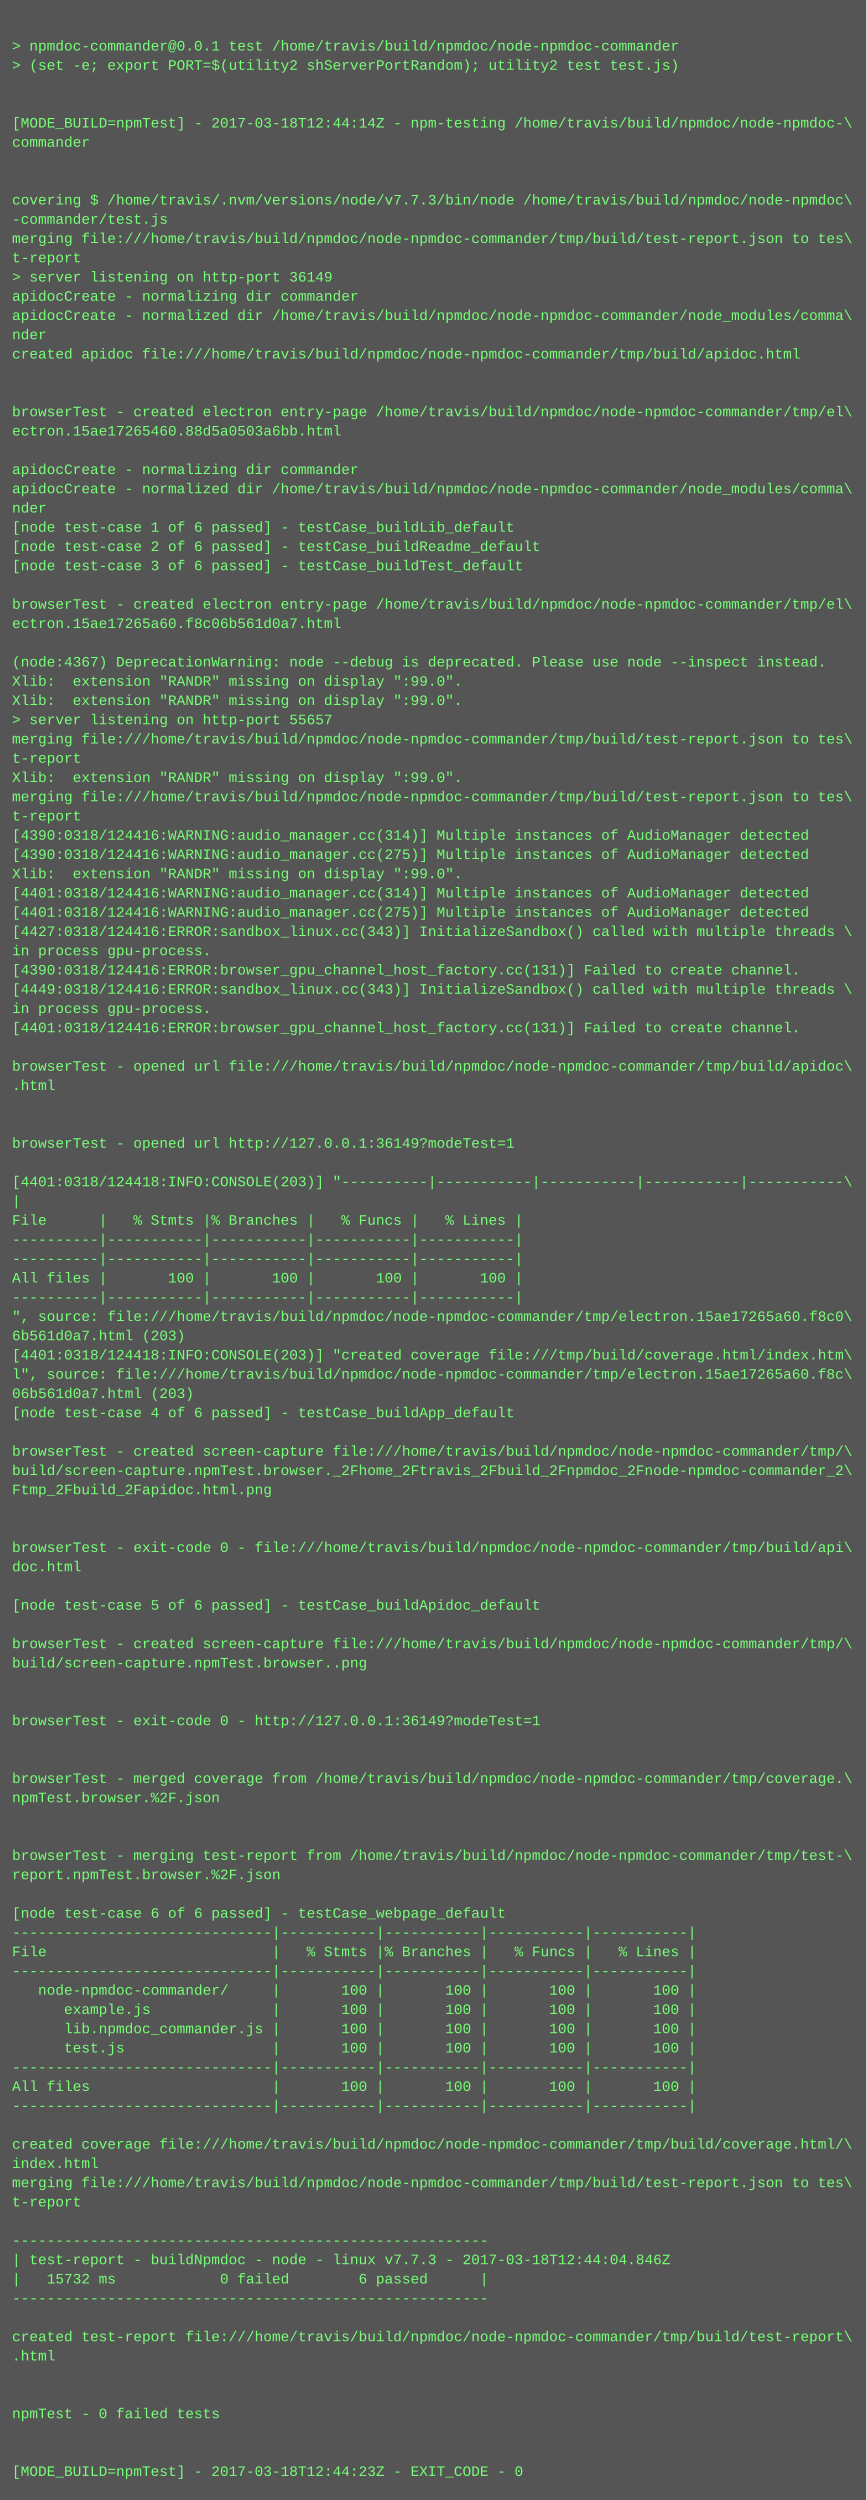
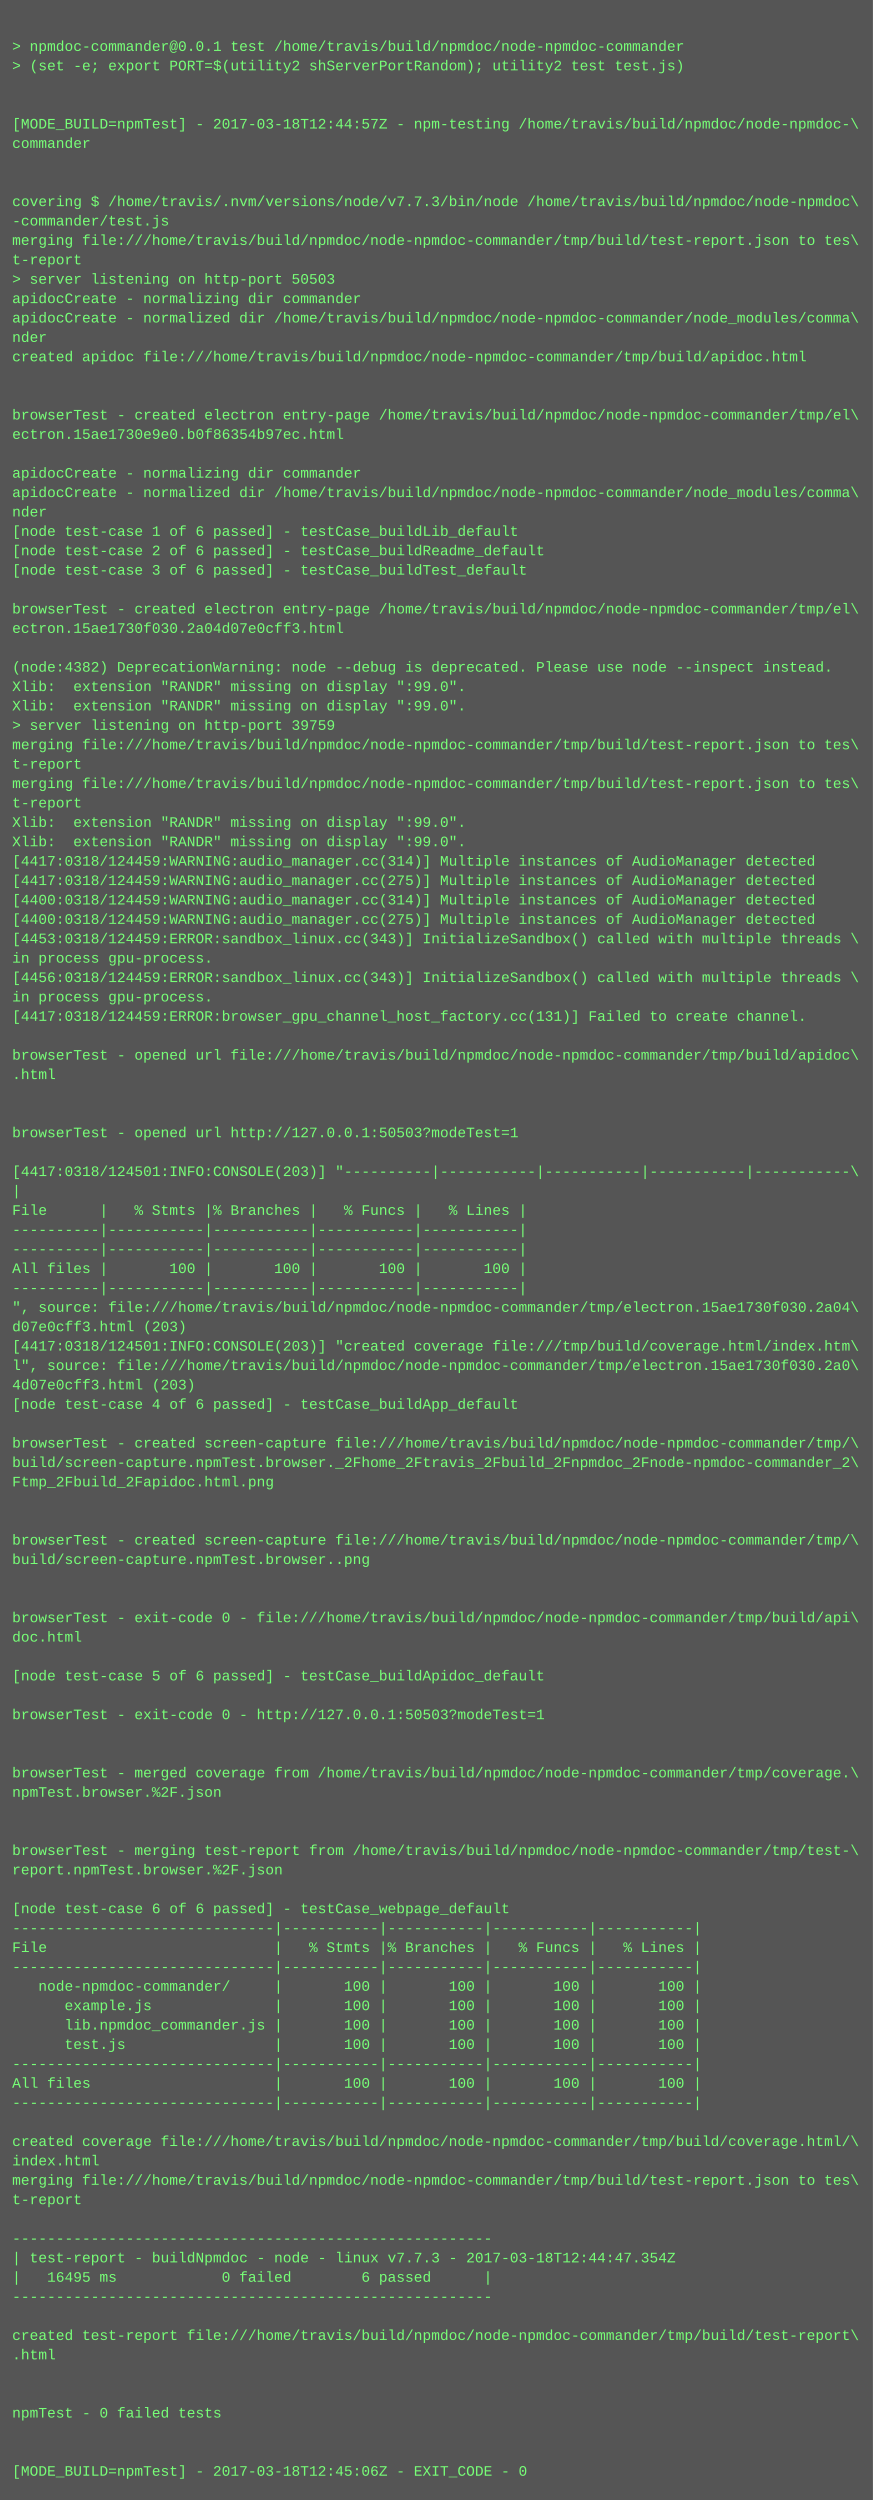
- <svg xmlns="http://www.w3.org/2000/svg" height="2078" width="720">
-   <rect height="2078" fill="#555" width="720" />
+ <svg xmlns="http://www.w3.org/2000/svg" height="2062" width="720">
+   <rect height="2062" fill="#555" width="720" />
  <text fill="#7f7" font-family="Courier New" font-size="12" xml:space="preserve">
    <tspan x="10" y="26" />
    <tspan x="10" y="42">&gt; npmdoc-commander@0.0.1 test /home/travis/build/npmdoc/node-npmdoc-commander</tspan>
    <tspan x="10" y="58">&gt; (set -e; export PORT=$(utility2 shServerPortRandom); utility2 test test.js)</tspan>
    <tspan x="10" y="74" />
    <tspan x="10" y="90" />
-     <tspan x="10" y="106">[MODE_BUILD=npmTest] - 2017-03-18T12:44:14Z - npm-testing /home/travis/build/npmdoc/node-npmdoc-\</tspan>
+     <tspan x="10" y="106">[MODE_BUILD=npmTest] - 2017-03-18T12:44:57Z - npm-testing /home/travis/build/npmdoc/node-npmdoc-\</tspan>
    <tspan x="10" y="122">commander</tspan>
    <tspan x="10" y="138" />
    <tspan x="10" y="154" />
    <tspan x="10" y="170">covering $ /home/travis/.nvm/versions/node/v7.7.3/bin/node /home/travis/build/npmdoc/node-npmdoc\</tspan>
    <tspan x="10" y="186">-commander/test.js</tspan>
    <tspan x="10" y="202">merging file:///home/travis/build/npmdoc/node-npmdoc-commander/tmp/build/test-report.json to tes\</tspan>
    <tspan x="10" y="218">t-report</tspan>
-     <tspan x="10" y="234">&gt; server listening on http-port 36149</tspan>
+     <tspan x="10" y="234">&gt; server listening on http-port 50503</tspan>
    <tspan x="10" y="250">apidocCreate - normalizing dir commander</tspan>
    <tspan x="10" y="266">apidocCreate - normalized dir /home/travis/build/npmdoc/node-npmdoc-commander/node_modules/comma\</tspan>
    <tspan x="10" y="282">nder</tspan>
    <tspan x="10" y="298">created apidoc file:///home/travis/build/npmdoc/node-npmdoc-commander/tmp/build/apidoc.html</tspan>
    <tspan x="10" y="314" />
    <tspan x="10" y="330" />
    <tspan x="10" y="346">browserTest - created electron entry-page /home/travis/build/npmdoc/node-npmdoc-commander/tmp/el\</tspan>
-     <tspan x="10" y="362">ectron.15ae17265460.88d5a0503a6bb.html</tspan>
+     <tspan x="10" y="362">ectron.15ae1730e9e0.b0f86354b97ec.html</tspan>
    <tspan x="10" y="378" />
    <tspan x="10" y="394">apidocCreate - normalizing dir commander</tspan>
    <tspan x="10" y="410">apidocCreate - normalized dir /home/travis/build/npmdoc/node-npmdoc-commander/node_modules/comma\</tspan>
    <tspan x="10" y="426">nder</tspan>
    <tspan x="10" y="442">[node test-case 1 of 6 passed] - testCase_buildLib_default</tspan>
    <tspan x="10" y="458">[node test-case 2 of 6 passed] - testCase_buildReadme_default</tspan>
    <tspan x="10" y="474">[node test-case 3 of 6 passed] - testCase_buildTest_default</tspan>
    <tspan x="10" y="490" />
    <tspan x="10" y="506">browserTest - created electron entry-page /home/travis/build/npmdoc/node-npmdoc-commander/tmp/el\</tspan>
-     <tspan x="10" y="522">ectron.15ae17265a60.f8c06b561d0a7.html</tspan>
+     <tspan x="10" y="522">ectron.15ae1730f030.2a04d07e0cff3.html</tspan>
    <tspan x="10" y="538" />
-     <tspan x="10" y="554">(node:4367) DeprecationWarning: node --debug is deprecated. Please use node --inspect instead.</tspan>
+     <tspan x="10" y="554">(node:4382) DeprecationWarning: node --debug is deprecated. Please use node --inspect instead.</tspan>
    <tspan x="10" y="570">Xlib:  extension "RANDR" missing on display ":99.0".</tspan>
    <tspan x="10" y="586">Xlib:  extension "RANDR" missing on display ":99.0".</tspan>
-     <tspan x="10" y="602">&gt; server listening on http-port 55657</tspan>
+     <tspan x="10" y="602">&gt; server listening on http-port 39759</tspan>
    <tspan x="10" y="618">merging file:///home/travis/build/npmdoc/node-npmdoc-commander/tmp/build/test-report.json to tes\</tspan>
    <tspan x="10" y="634">t-report</tspan>
-     <tspan x="10" y="650">Xlib:  extension "RANDR" missing on display ":99.0".</tspan>
-     <tspan x="10" y="666">merging file:///home/travis/build/npmdoc/node-npmdoc-commander/tmp/build/test-report.json to tes\</tspan>
-     <tspan x="10" y="682">t-report</tspan>
-     <tspan x="10" y="698">[4390:0318/124416:WARNING:audio_manager.cc(314)] Multiple instances of AudioManager detected</tspan>
-     <tspan x="10" y="714">[4390:0318/124416:WARNING:audio_manager.cc(275)] Multiple instances of AudioManager detected</tspan>
-     <tspan x="10" y="730">Xlib:  extension "RANDR" missing on display ":99.0".</tspan>
-     <tspan x="10" y="746">[4401:0318/124416:WARNING:audio_manager.cc(314)] Multiple instances of AudioManager detected</tspan>
-     <tspan x="10" y="762">[4401:0318/124416:WARNING:audio_manager.cc(275)] Multiple instances of AudioManager detected</tspan>
-     <tspan x="10" y="778">[4427:0318/124416:ERROR:sandbox_linux.cc(343)] InitializeSandbox() called with multiple threads \</tspan>
+     <tspan x="10" y="650">merging file:///home/travis/build/npmdoc/node-npmdoc-commander/tmp/build/test-report.json to tes\</tspan>
+     <tspan x="10" y="666">t-report</tspan>
+     <tspan x="10" y="682">Xlib:  extension "RANDR" missing on display ":99.0".</tspan>
+     <tspan x="10" y="698">Xlib:  extension "RANDR" missing on display ":99.0".</tspan>
+     <tspan x="10" y="714">[4417:0318/124459:WARNING:audio_manager.cc(314)] Multiple instances of AudioManager detected</tspan>
+     <tspan x="10" y="730">[4417:0318/124459:WARNING:audio_manager.cc(275)] Multiple instances of AudioManager detected</tspan>
+     <tspan x="10" y="746">[4400:0318/124459:WARNING:audio_manager.cc(314)] Multiple instances of AudioManager detected</tspan>
+     <tspan x="10" y="762">[4400:0318/124459:WARNING:audio_manager.cc(275)] Multiple instances of AudioManager detected</tspan>
+     <tspan x="10" y="778">[4453:0318/124459:ERROR:sandbox_linux.cc(343)] InitializeSandbox() called with multiple threads \</tspan>
    <tspan x="10" y="794">in process gpu-process. </tspan>
-     <tspan x="10" y="810">[4390:0318/124416:ERROR:browser_gpu_channel_host_factory.cc(131)] Failed to create channel.</tspan>
-     <tspan x="10" y="826">[4449:0318/124416:ERROR:sandbox_linux.cc(343)] InitializeSandbox() called with multiple threads \</tspan>
-     <tspan x="10" y="842">in process gpu-process. </tspan>
-     <tspan x="10" y="858">[4401:0318/124416:ERROR:browser_gpu_channel_host_factory.cc(131)] Failed to create channel.</tspan>
-     <tspan x="10" y="874" />
-     <tspan x="10" y="890">browserTest - opened url file:///home/travis/build/npmdoc/node-npmdoc-commander/tmp/build/apidoc\</tspan>
-     <tspan x="10" y="906">.html</tspan>
+     <tspan x="10" y="810">[4456:0318/124459:ERROR:sandbox_linux.cc(343)] InitializeSandbox() called with multiple threads \</tspan>
+     <tspan x="10" y="826">in process gpu-process. </tspan>
+     <tspan x="10" y="842">[4417:0318/124459:ERROR:browser_gpu_channel_host_factory.cc(131)] Failed to create channel.</tspan>
+     <tspan x="10" y="858" />
+     <tspan x="10" y="874">browserTest - opened url file:///home/travis/build/npmdoc/node-npmdoc-commander/tmp/build/apidoc\</tspan>
+     <tspan x="10" y="890">.html</tspan>
+     <tspan x="10" y="906" />
    <tspan x="10" y="922" />
-     <tspan x="10" y="938" />
-     <tspan x="10" y="954">browserTest - opened url http://127.0.0.1:36149?modeTest=1</tspan>
-     <tspan x="10" y="970" />
-     <tspan x="10" y="986">[4401:0318/124418:INFO:CONSOLE(203)] "----------|-----------|-----------|-----------|-----------\</tspan>
-     <tspan x="10" y="1002">|</tspan>
-     <tspan x="10" y="1018">File      |   % Stmts |% Branches |   % Funcs |   % Lines |</tspan>
+     <tspan x="10" y="938">browserTest - opened url http://127.0.0.1:50503?modeTest=1</tspan>
+     <tspan x="10" y="954" />
+     <tspan x="10" y="970">[4417:0318/124501:INFO:CONSOLE(203)] "----------|-----------|-----------|-----------|-----------\</tspan>
+     <tspan x="10" y="986">|</tspan>
+     <tspan x="10" y="1002">File      |   % Stmts |% Branches |   % Funcs |   % Lines |</tspan>
+     <tspan x="10" y="1018">----------|-----------|-----------|-----------|-----------|</tspan>
    <tspan x="10" y="1034">----------|-----------|-----------|-----------|-----------|</tspan>
-     <tspan x="10" y="1050">----------|-----------|-----------|-----------|-----------|</tspan>
-     <tspan x="10" y="1066">All files |       100 |       100 |       100 |       100 |</tspan>
-     <tspan x="10" y="1082">----------|-----------|-----------|-----------|-----------|</tspan>
-     <tspan x="10" y="1098">", source: file:///home/travis/build/npmdoc/node-npmdoc-commander/tmp/electron.15ae17265a60.f8c0\</tspan>
-     <tspan x="10" y="1114">6b561d0a7.html (203)</tspan>
-     <tspan x="10" y="1130">[4401:0318/124418:INFO:CONSOLE(203)] "created coverage file:///tmp/build/coverage.html/index.htm\</tspan>
-     <tspan x="10" y="1146">l", source: file:///home/travis/build/npmdoc/node-npmdoc-commander/tmp/electron.15ae17265a60.f8c\</tspan>
-     <tspan x="10" y="1162">06b561d0a7.html (203)</tspan>
-     <tspan x="10" y="1178">[node test-case 4 of 6 passed] - testCase_buildApp_default</tspan>
-     <tspan x="10" y="1194" />
-     <tspan x="10" y="1210">browserTest - created screen-capture file:///home/travis/build/npmdoc/node-npmdoc-commander/tmp/\</tspan>
-     <tspan x="10" y="1226">build/screen-capture.npmTest.browser._2Fhome_2Ftravis_2Fbuild_2Fnpmdoc_2Fnode-npmdoc-commander_2\</tspan>
-     <tspan x="10" y="1242">Ftmp_2Fbuild_2Fapidoc.html.png</tspan>
+     <tspan x="10" y="1050">All files |       100 |       100 |       100 |       100 |</tspan>
+     <tspan x="10" y="1066">----------|-----------|-----------|-----------|-----------|</tspan>
+     <tspan x="10" y="1082">", source: file:///home/travis/build/npmdoc/node-npmdoc-commander/tmp/electron.15ae1730f030.2a04\</tspan>
+     <tspan x="10" y="1098">d07e0cff3.html (203)</tspan>
+     <tspan x="10" y="1114">[4417:0318/124501:INFO:CONSOLE(203)] "created coverage file:///tmp/build/coverage.html/index.htm\</tspan>
+     <tspan x="10" y="1130">l", source: file:///home/travis/build/npmdoc/node-npmdoc-commander/tmp/electron.15ae1730f030.2a0\</tspan>
+     <tspan x="10" y="1146">4d07e0cff3.html (203)</tspan>
+     <tspan x="10" y="1162">[node test-case 4 of 6 passed] - testCase_buildApp_default</tspan>
+     <tspan x="10" y="1178" />
+     <tspan x="10" y="1194">browserTest - created screen-capture file:///home/travis/build/npmdoc/node-npmdoc-commander/tmp/\</tspan>
+     <tspan x="10" y="1210">build/screen-capture.npmTest.browser._2Fhome_2Ftravis_2Fbuild_2Fnpmdoc_2Fnode-npmdoc-commander_2\</tspan>
+     <tspan x="10" y="1226">Ftmp_2Fbuild_2Fapidoc.html.png</tspan>
+     <tspan x="10" y="1242" />
    <tspan x="10" y="1258" />
-     <tspan x="10" y="1274" />
-     <tspan x="10" y="1290">browserTest - exit-code 0 - file:///home/travis/build/npmdoc/node-npmdoc-commander/tmp/build/api\</tspan>
-     <tspan x="10" y="1306">doc.html</tspan>
+     <tspan x="10" y="1274">browserTest - created screen-capture file:///home/travis/build/npmdoc/node-npmdoc-commander/tmp/\</tspan>
+     <tspan x="10" y="1290">build/screen-capture.npmTest.browser..png</tspan>
+     <tspan x="10" y="1306" />
    <tspan x="10" y="1322" />
-     <tspan x="10" y="1338">[node test-case 5 of 6 passed] - testCase_buildApidoc_default</tspan>
-     <tspan x="10" y="1354" />
-     <tspan x="10" y="1370">browserTest - created screen-capture file:///home/travis/build/npmdoc/node-npmdoc-commander/tmp/\</tspan>
-     <tspan x="10" y="1386">build/screen-capture.npmTest.browser..png</tspan>
+     <tspan x="10" y="1338">browserTest - exit-code 0 - file:///home/travis/build/npmdoc/node-npmdoc-commander/tmp/build/api\</tspan>
+     <tspan x="10" y="1354">doc.html</tspan>
+     <tspan x="10" y="1370" />
+     <tspan x="10" y="1386">[node test-case 5 of 6 passed] - testCase_buildApidoc_default</tspan>
    <tspan x="10" y="1402" />
-     <tspan x="10" y="1418" />
-     <tspan x="10" y="1434">browserTest - exit-code 0 - http://127.0.0.1:36149?modeTest=1</tspan>
+     <tspan x="10" y="1418">browserTest - exit-code 0 - http://127.0.0.1:50503?modeTest=1</tspan>
+     <tspan x="10" y="1434" />
    <tspan x="10" y="1450" />
-     <tspan x="10" y="1466" />
-     <tspan x="10" y="1482">browserTest - merged coverage from /home/travis/build/npmdoc/node-npmdoc-commander/tmp/coverage.\</tspan>
-     <tspan x="10" y="1498">npmTest.browser.%2F.json</tspan>
+     <tspan x="10" y="1466">browserTest - merged coverage from /home/travis/build/npmdoc/node-npmdoc-commander/tmp/coverage.\</tspan>
+     <tspan x="10" y="1482">npmTest.browser.%2F.json</tspan>
+     <tspan x="10" y="1498" />
    <tspan x="10" y="1514" />
-     <tspan x="10" y="1530" />
-     <tspan x="10" y="1546">browserTest - merging test-report from /home/travis/build/npmdoc/node-npmdoc-commander/tmp/test-\</tspan>
-     <tspan x="10" y="1562">report.npmTest.browser.%2F.json</tspan>
-     <tspan x="10" y="1578" />
-     <tspan x="10" y="1594">[node test-case 6 of 6 passed] - testCase_webpage_default</tspan>
-     <tspan x="10" y="1610">------------------------------|-----------|-----------|-----------|-----------|</tspan>
-     <tspan x="10" y="1626">File                          |   % Stmts |% Branches |   % Funcs |   % Lines |</tspan>
-     <tspan x="10" y="1642">------------------------------|-----------|-----------|-----------|-----------|</tspan>
-     <tspan x="10" y="1658">   node-npmdoc-commander/     |       100 |       100 |       100 |       100 |</tspan>
-     <tspan x="10" y="1674">      example.js              |       100 |       100 |       100 |       100 |</tspan>
-     <tspan x="10" y="1690">      lib.npmdoc_commander.js |       100 |       100 |       100 |       100 |</tspan>
-     <tspan x="10" y="1706">      test.js                 |       100 |       100 |       100 |       100 |</tspan>
-     <tspan x="10" y="1722">------------------------------|-----------|-----------|-----------|-----------|</tspan>
-     <tspan x="10" y="1738">All files                     |       100 |       100 |       100 |       100 |</tspan>
-     <tspan x="10" y="1754">------------------------------|-----------|-----------|-----------|-----------|</tspan>
-     <tspan x="10" y="1770" />
-     <tspan x="10" y="1786">created coverage file:///home/travis/build/npmdoc/node-npmdoc-commander/tmp/build/coverage.html/\</tspan>
-     <tspan x="10" y="1802">index.html</tspan>
-     <tspan x="10" y="1818">merging file:///home/travis/build/npmdoc/node-npmdoc-commander/tmp/build/test-report.json to tes\</tspan>
-     <tspan x="10" y="1834">t-report</tspan>
-     <tspan x="10" y="1850" />
-     <tspan x="10" y="1866">-------------------------------------------------------</tspan>
-     <tspan x="10" y="1882">| test-report - buildNpmdoc - node - linux v7.7.3 - 2017-03-18T12:44:04.846Z</tspan>
-     <tspan x="10" y="1898">|   15732 ms            0 failed        6 passed      |</tspan>
-     <tspan x="10" y="1914">-------------------------------------------------------</tspan>
-     <tspan x="10" y="1930" />
-     <tspan x="10" y="1946">created test-report file:///home/travis/build/npmdoc/node-npmdoc-commander/tmp/build/test-report\</tspan>
-     <tspan x="10" y="1962">.html</tspan>
+     <tspan x="10" y="1530">browserTest - merging test-report from /home/travis/build/npmdoc/node-npmdoc-commander/tmp/test-\</tspan>
+     <tspan x="10" y="1546">report.npmTest.browser.%2F.json</tspan>
+     <tspan x="10" y="1562" />
+     <tspan x="10" y="1578">[node test-case 6 of 6 passed] - testCase_webpage_default</tspan>
+     <tspan x="10" y="1594">------------------------------|-----------|-----------|-----------|-----------|</tspan>
+     <tspan x="10" y="1610">File                          |   % Stmts |% Branches |   % Funcs |   % Lines |</tspan>
+     <tspan x="10" y="1626">------------------------------|-----------|-----------|-----------|-----------|</tspan>
+     <tspan x="10" y="1642">   node-npmdoc-commander/     |       100 |       100 |       100 |       100 |</tspan>
+     <tspan x="10" y="1658">      example.js              |       100 |       100 |       100 |       100 |</tspan>
+     <tspan x="10" y="1674">      lib.npmdoc_commander.js |       100 |       100 |       100 |       100 |</tspan>
+     <tspan x="10" y="1690">      test.js                 |       100 |       100 |       100 |       100 |</tspan>
+     <tspan x="10" y="1706">------------------------------|-----------|-----------|-----------|-----------|</tspan>
+     <tspan x="10" y="1722">All files                     |       100 |       100 |       100 |       100 |</tspan>
+     <tspan x="10" y="1738">------------------------------|-----------|-----------|-----------|-----------|</tspan>
+     <tspan x="10" y="1754" />
+     <tspan x="10" y="1770">created coverage file:///home/travis/build/npmdoc/node-npmdoc-commander/tmp/build/coverage.html/\</tspan>
+     <tspan x="10" y="1786">index.html</tspan>
+     <tspan x="10" y="1802">merging file:///home/travis/build/npmdoc/node-npmdoc-commander/tmp/build/test-report.json to tes\</tspan>
+     <tspan x="10" y="1818">t-report</tspan>
+     <tspan x="10" y="1834" />
+     <tspan x="10" y="1850">-------------------------------------------------------</tspan>
+     <tspan x="10" y="1866">| test-report - buildNpmdoc - node - linux v7.7.3 - 2017-03-18T12:44:47.354Z</tspan>
+     <tspan x="10" y="1882">|   16495 ms            0 failed        6 passed      |</tspan>
+     <tspan x="10" y="1898">-------------------------------------------------------</tspan>
+     <tspan x="10" y="1914" />
+     <tspan x="10" y="1930">created test-report file:///home/travis/build/npmdoc/node-npmdoc-commander/tmp/build/test-report\</tspan>
+     <tspan x="10" y="1946">.html</tspan>
+     <tspan x="10" y="1962" />
    <tspan x="10" y="1978" />
-     <tspan x="10" y="1994" />
-     <tspan x="10" y="2010">npmTest - 0 failed tests</tspan>
+     <tspan x="10" y="1994">npmTest - 0 failed tests</tspan>
+     <tspan x="10" y="2010" />
    <tspan x="10" y="2026" />
-     <tspan x="10" y="2042" />
-     <tspan x="10" y="2058">[MODE_BUILD=npmTest] - 2017-03-18T12:44:23Z - EXIT_CODE - 0</tspan>
+     <tspan x="10" y="2042">[MODE_BUILD=npmTest] - 2017-03-18T12:45:06Z - EXIT_CODE - 0</tspan>
  </text>
</svg>
